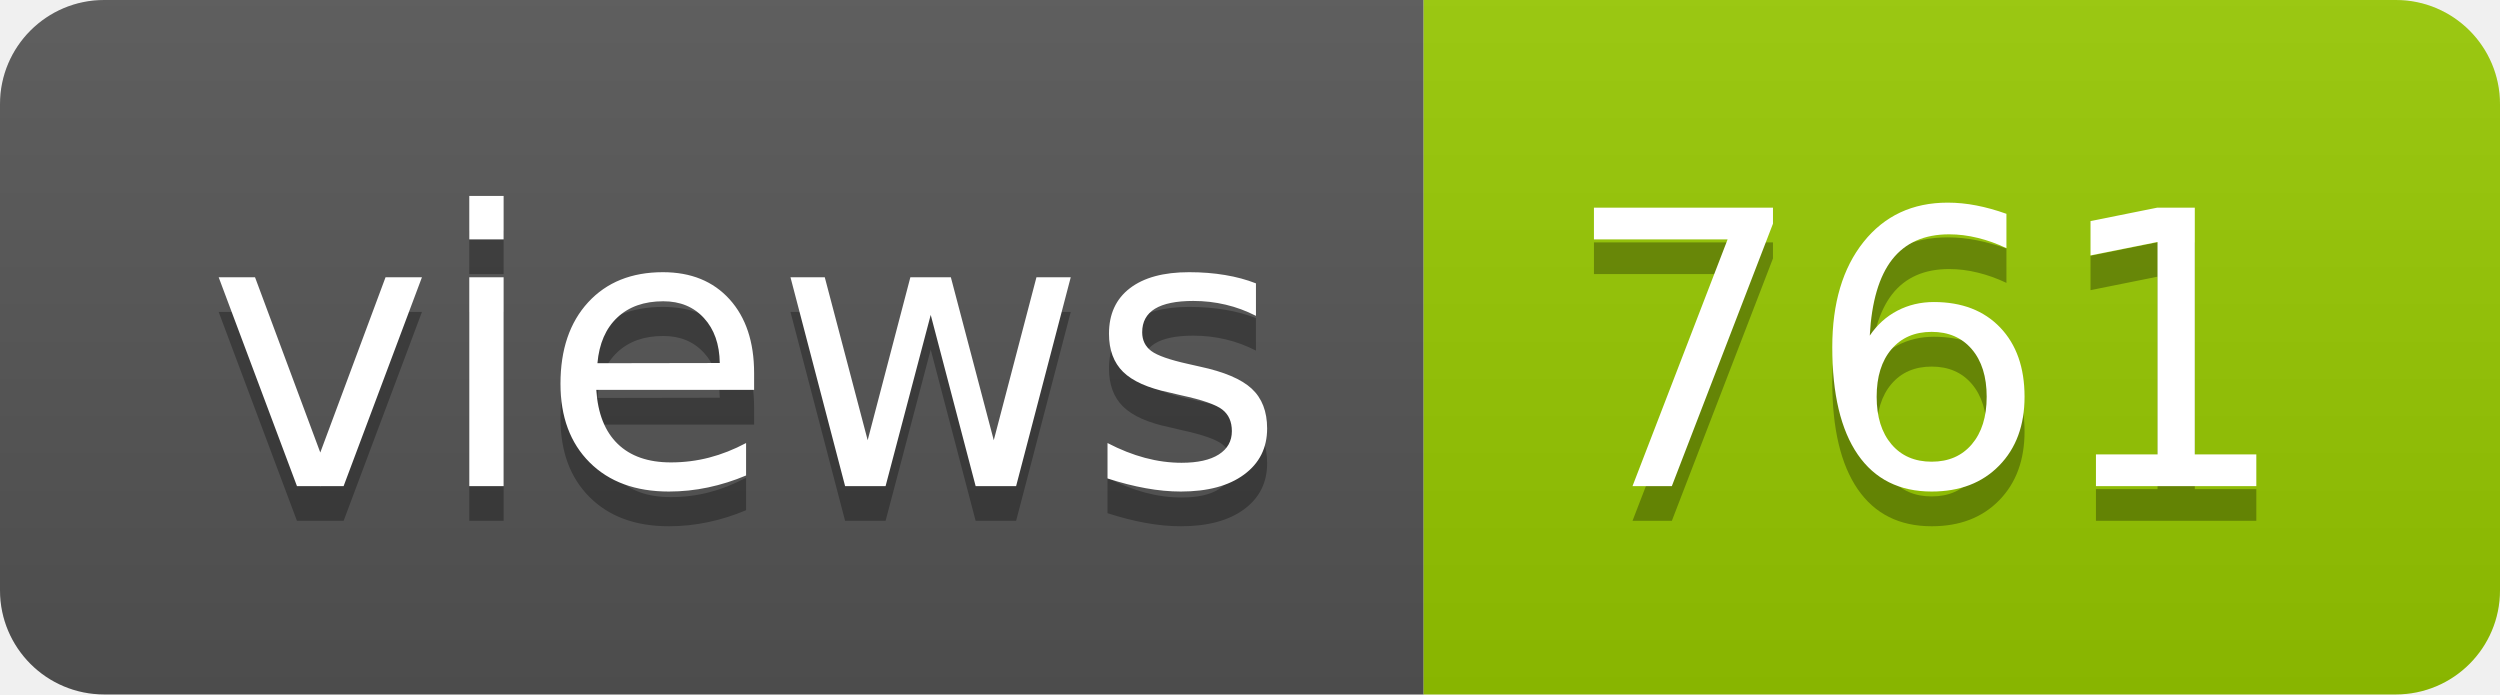
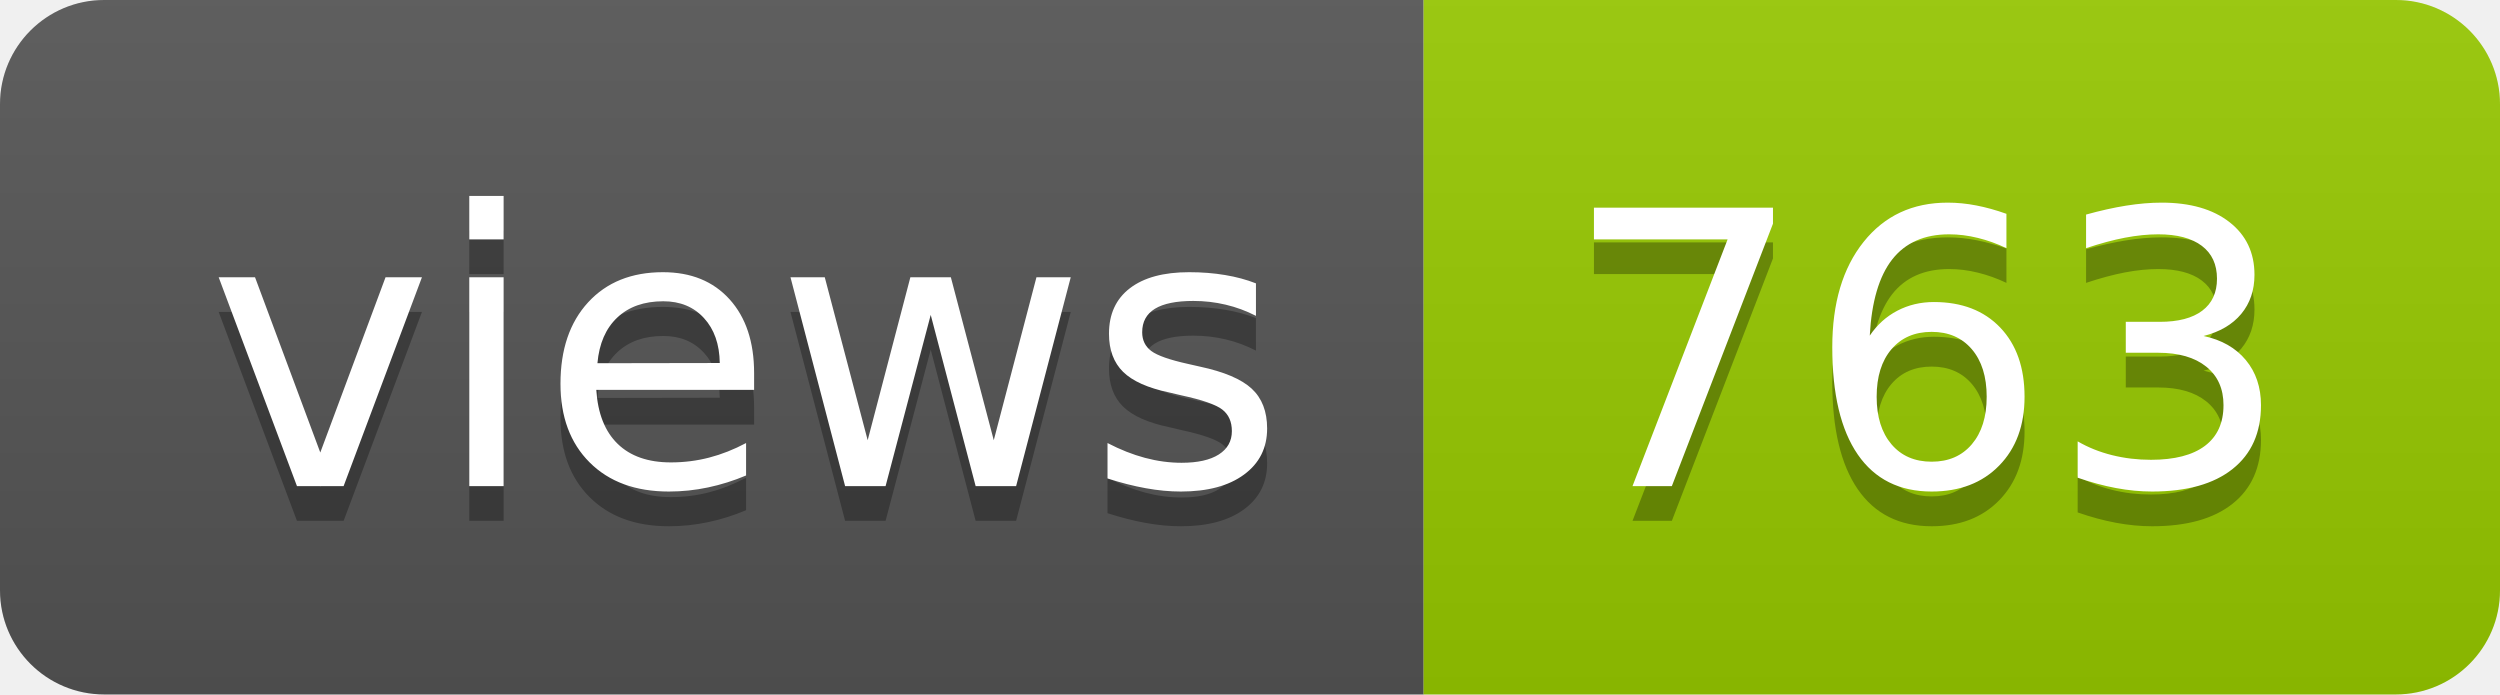
- <svg xmlns="http://www.w3.org/2000/svg" width="72" height="20" role="img" aria-label="views: 761">
+ <svg xmlns="http://www.w3.org/2000/svg" width="72" height="20" role="img" aria-label="views: 763">
  <linearGradient id="s" x2="0" y2="100%">
    <stop offset="0" stop-color="#bbb" stop-opacity=".1" />
    <stop offset="1" stop-opacity=".1" />
  </linearGradient>
  <clipPath id="r">
    <rect width="72" height="20" rx="3" fill="#fff" />
  </clipPath>
  <g clip-path="url(#r)">
    <rect width="41" height="20" fill="#555" />
    <rect x="41" width="31" height="20" fill="#97ca00" />
    <rect width="72" height="20" fill="url(#s)" />
  </g>
  <g fill="#fff" text-anchor="middle" font-family="Verdana,Geneva,DejaVu Sans,sans-serif" text-rendering="geometricPrecision" font-size="110">
    <text aria-hidden="true" x="215" y="150" fill="#010101" fill-opacity=".3" transform="scale(.1)" textLength="310">views</text>
    <text x="215" y="140" transform="scale(.1)" fill="#fff" textLength="310">views</text>
-     <text aria-hidden="true" x="555" y="150" fill="#010101" fill-opacity=".3" transform="scale(.1)" textLength="210">761</text>
-     <text x="555" y="140" transform="scale(.1)" fill="#fff" textLength="210">761</text>
+     <text aria-hidden="true" x="555" y="150" fill="#010101" fill-opacity=".3" transform="scale(.1)" textLength="210">763</text>
+     <text x="555" y="140" transform="scale(.1)" fill="#fff" textLength="210">763</text>
  </g>
</svg>
